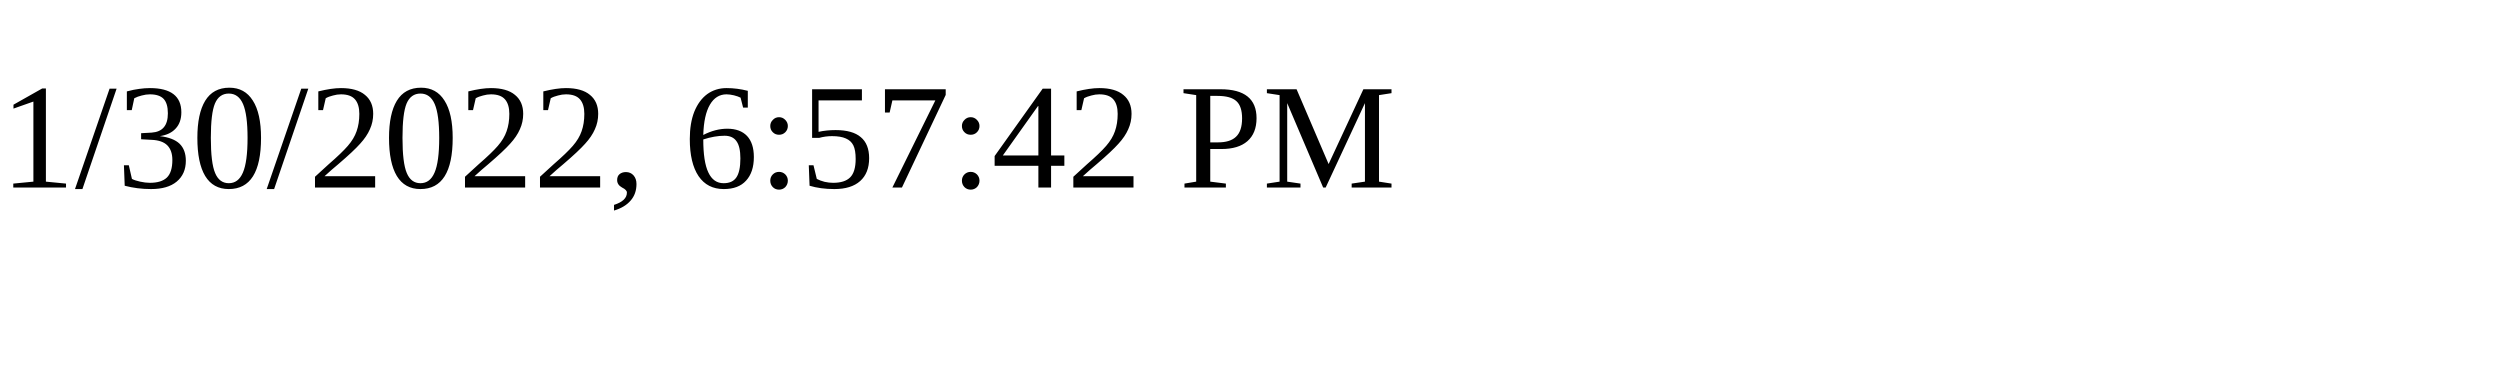
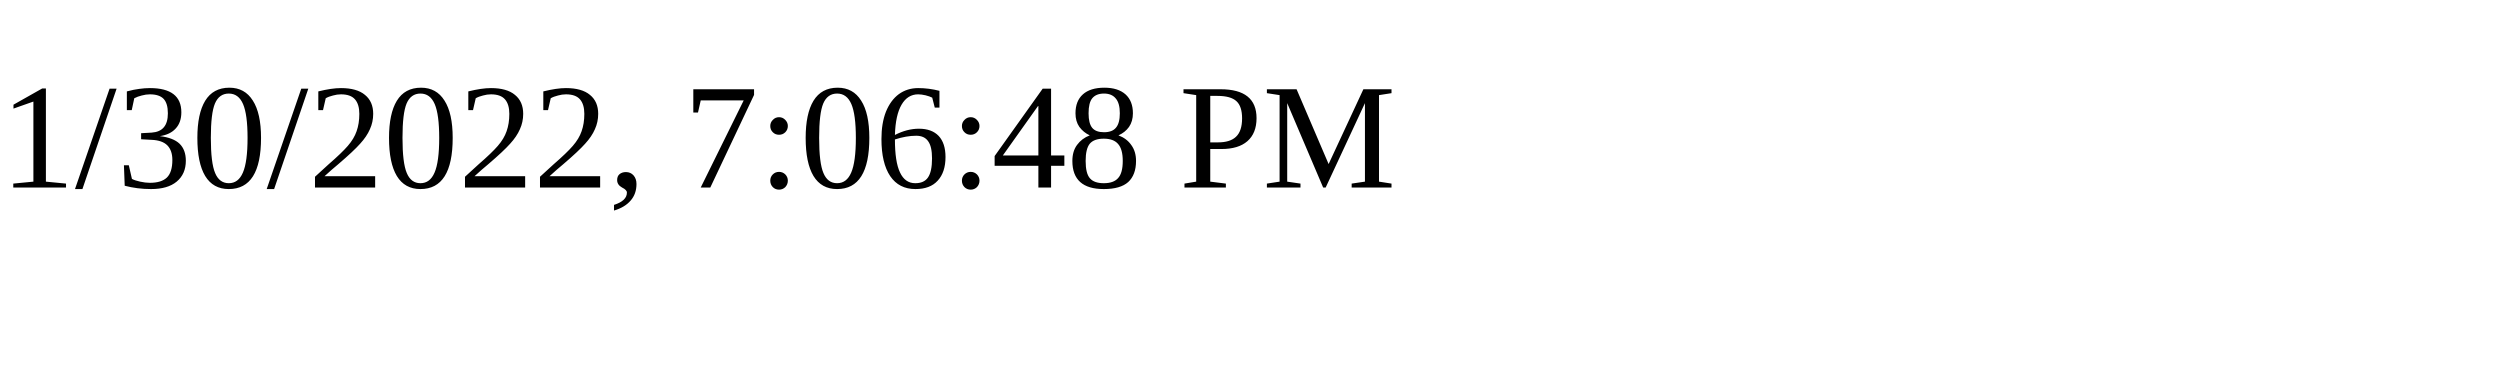
<svg xmlns="http://www.w3.org/2000/svg" height="30" width="200">
-   <text x="0" y="15">1/30/2022, 6:57:42 PM</text>
+   <text x="0" y="15">1/30/2022, 7:06:48 PM</text>
</svg>
